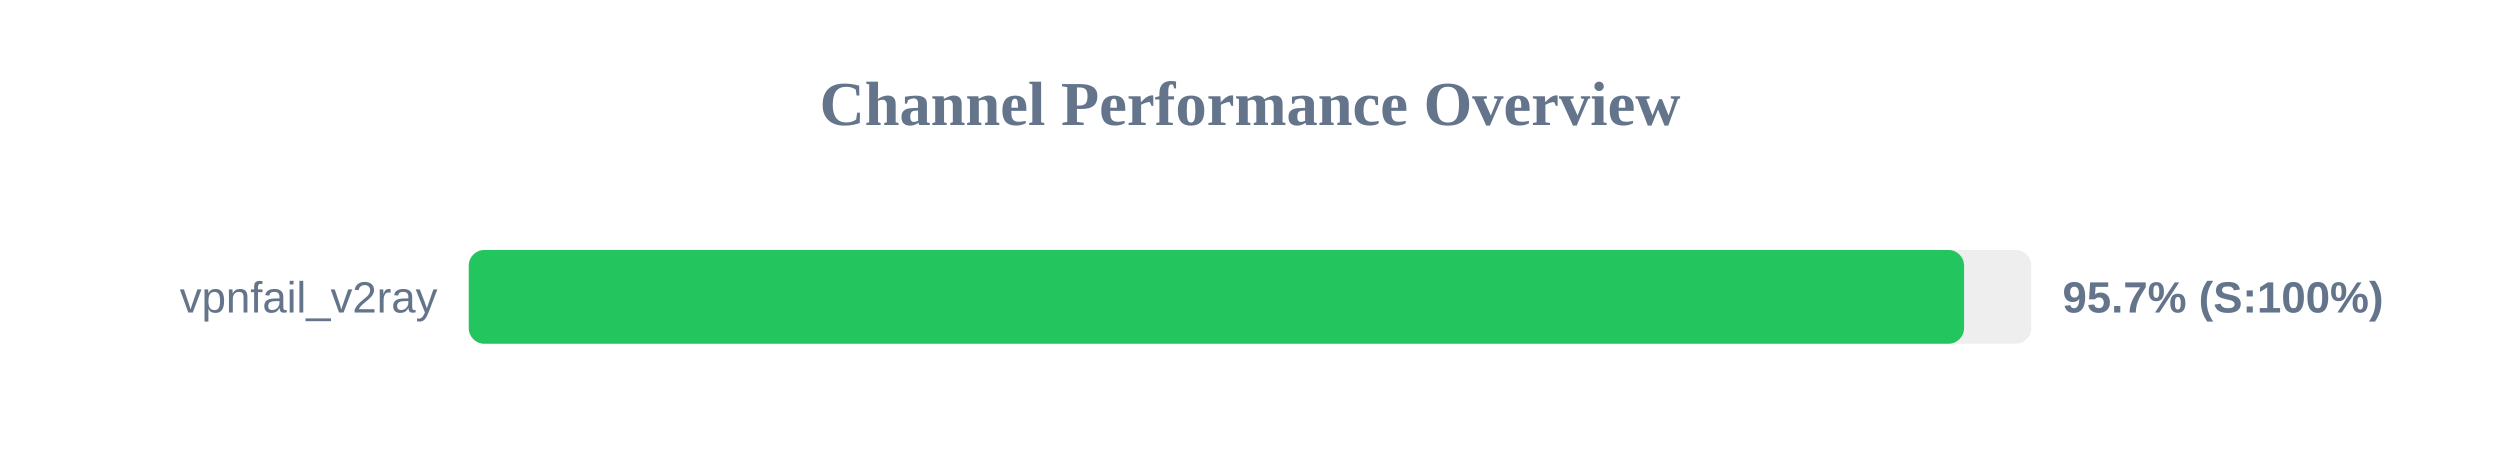
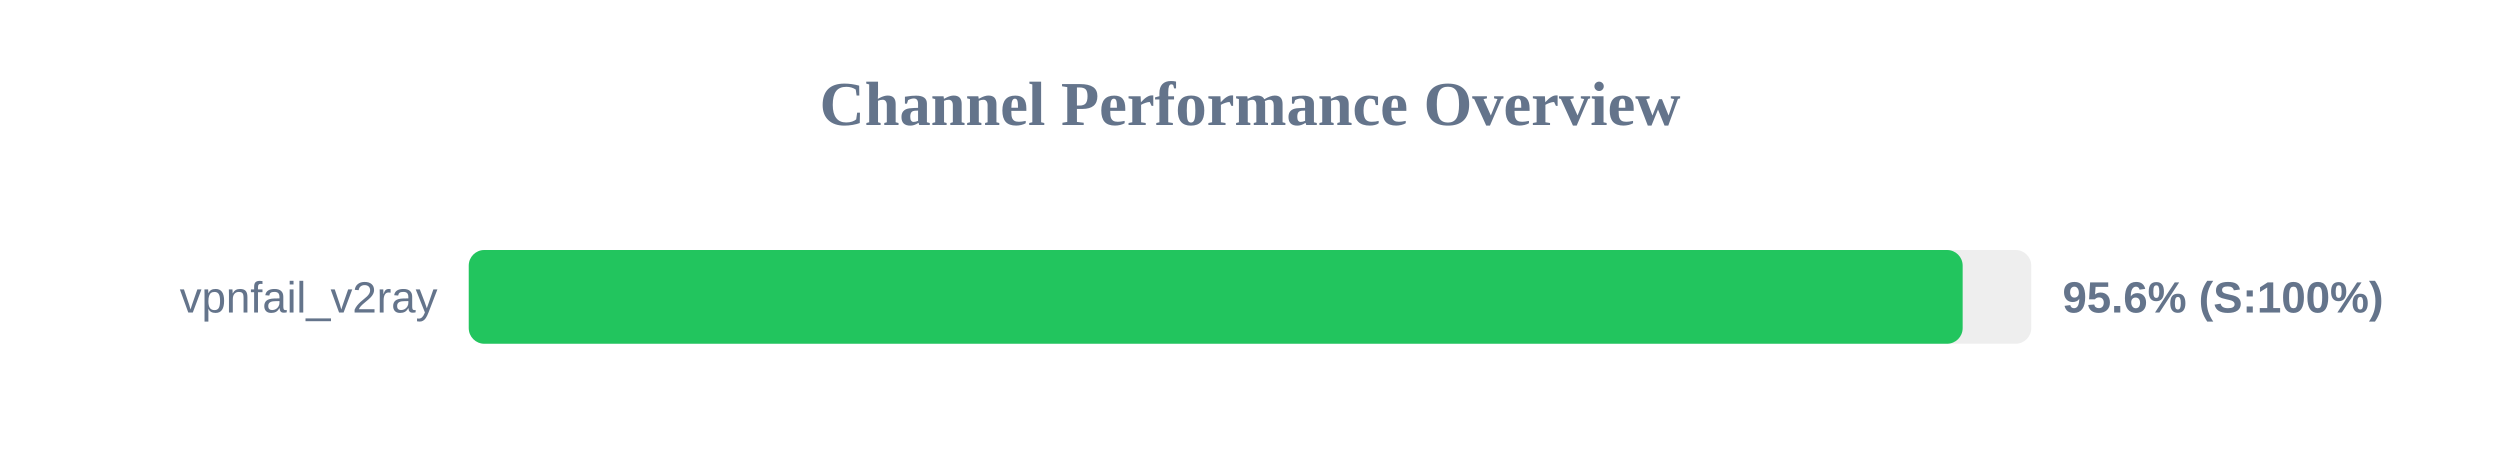
<svg xmlns="http://www.w3.org/2000/svg" width="800" height="150" version="1.1">
  <style>
        .row { font: 14px Arial; fill: #64748b; }
        .score { font: bold 14px Arial; fill: #64748b; }
    </style>
  <text x="400" y="40" text-anchor="middle" font-size="20px" font-weight="bold" fill="#64748b">Channel Performance Overview</text>
  <rect x="150" y="80" width="500" height="30" fill="#eee" rx="5" />
-   <rect x="150" y="80" width="478.5" height="30" fill="#22c55e" rx="5" />
+   <rect x="150" y="80" width="478.05" height="30" fill="#22c55e" rx="5" />
  <text x="140" y="100" text-anchor="end" class="row">vpnfail_v2ray</text>
-   <text x="660" y="100" text-anchor="start" class="score">95.7% (S:100%)</text>
+   <text x="660" y="100" text-anchor="start" class="score">95.6% (S:100%)</text>
</svg>
